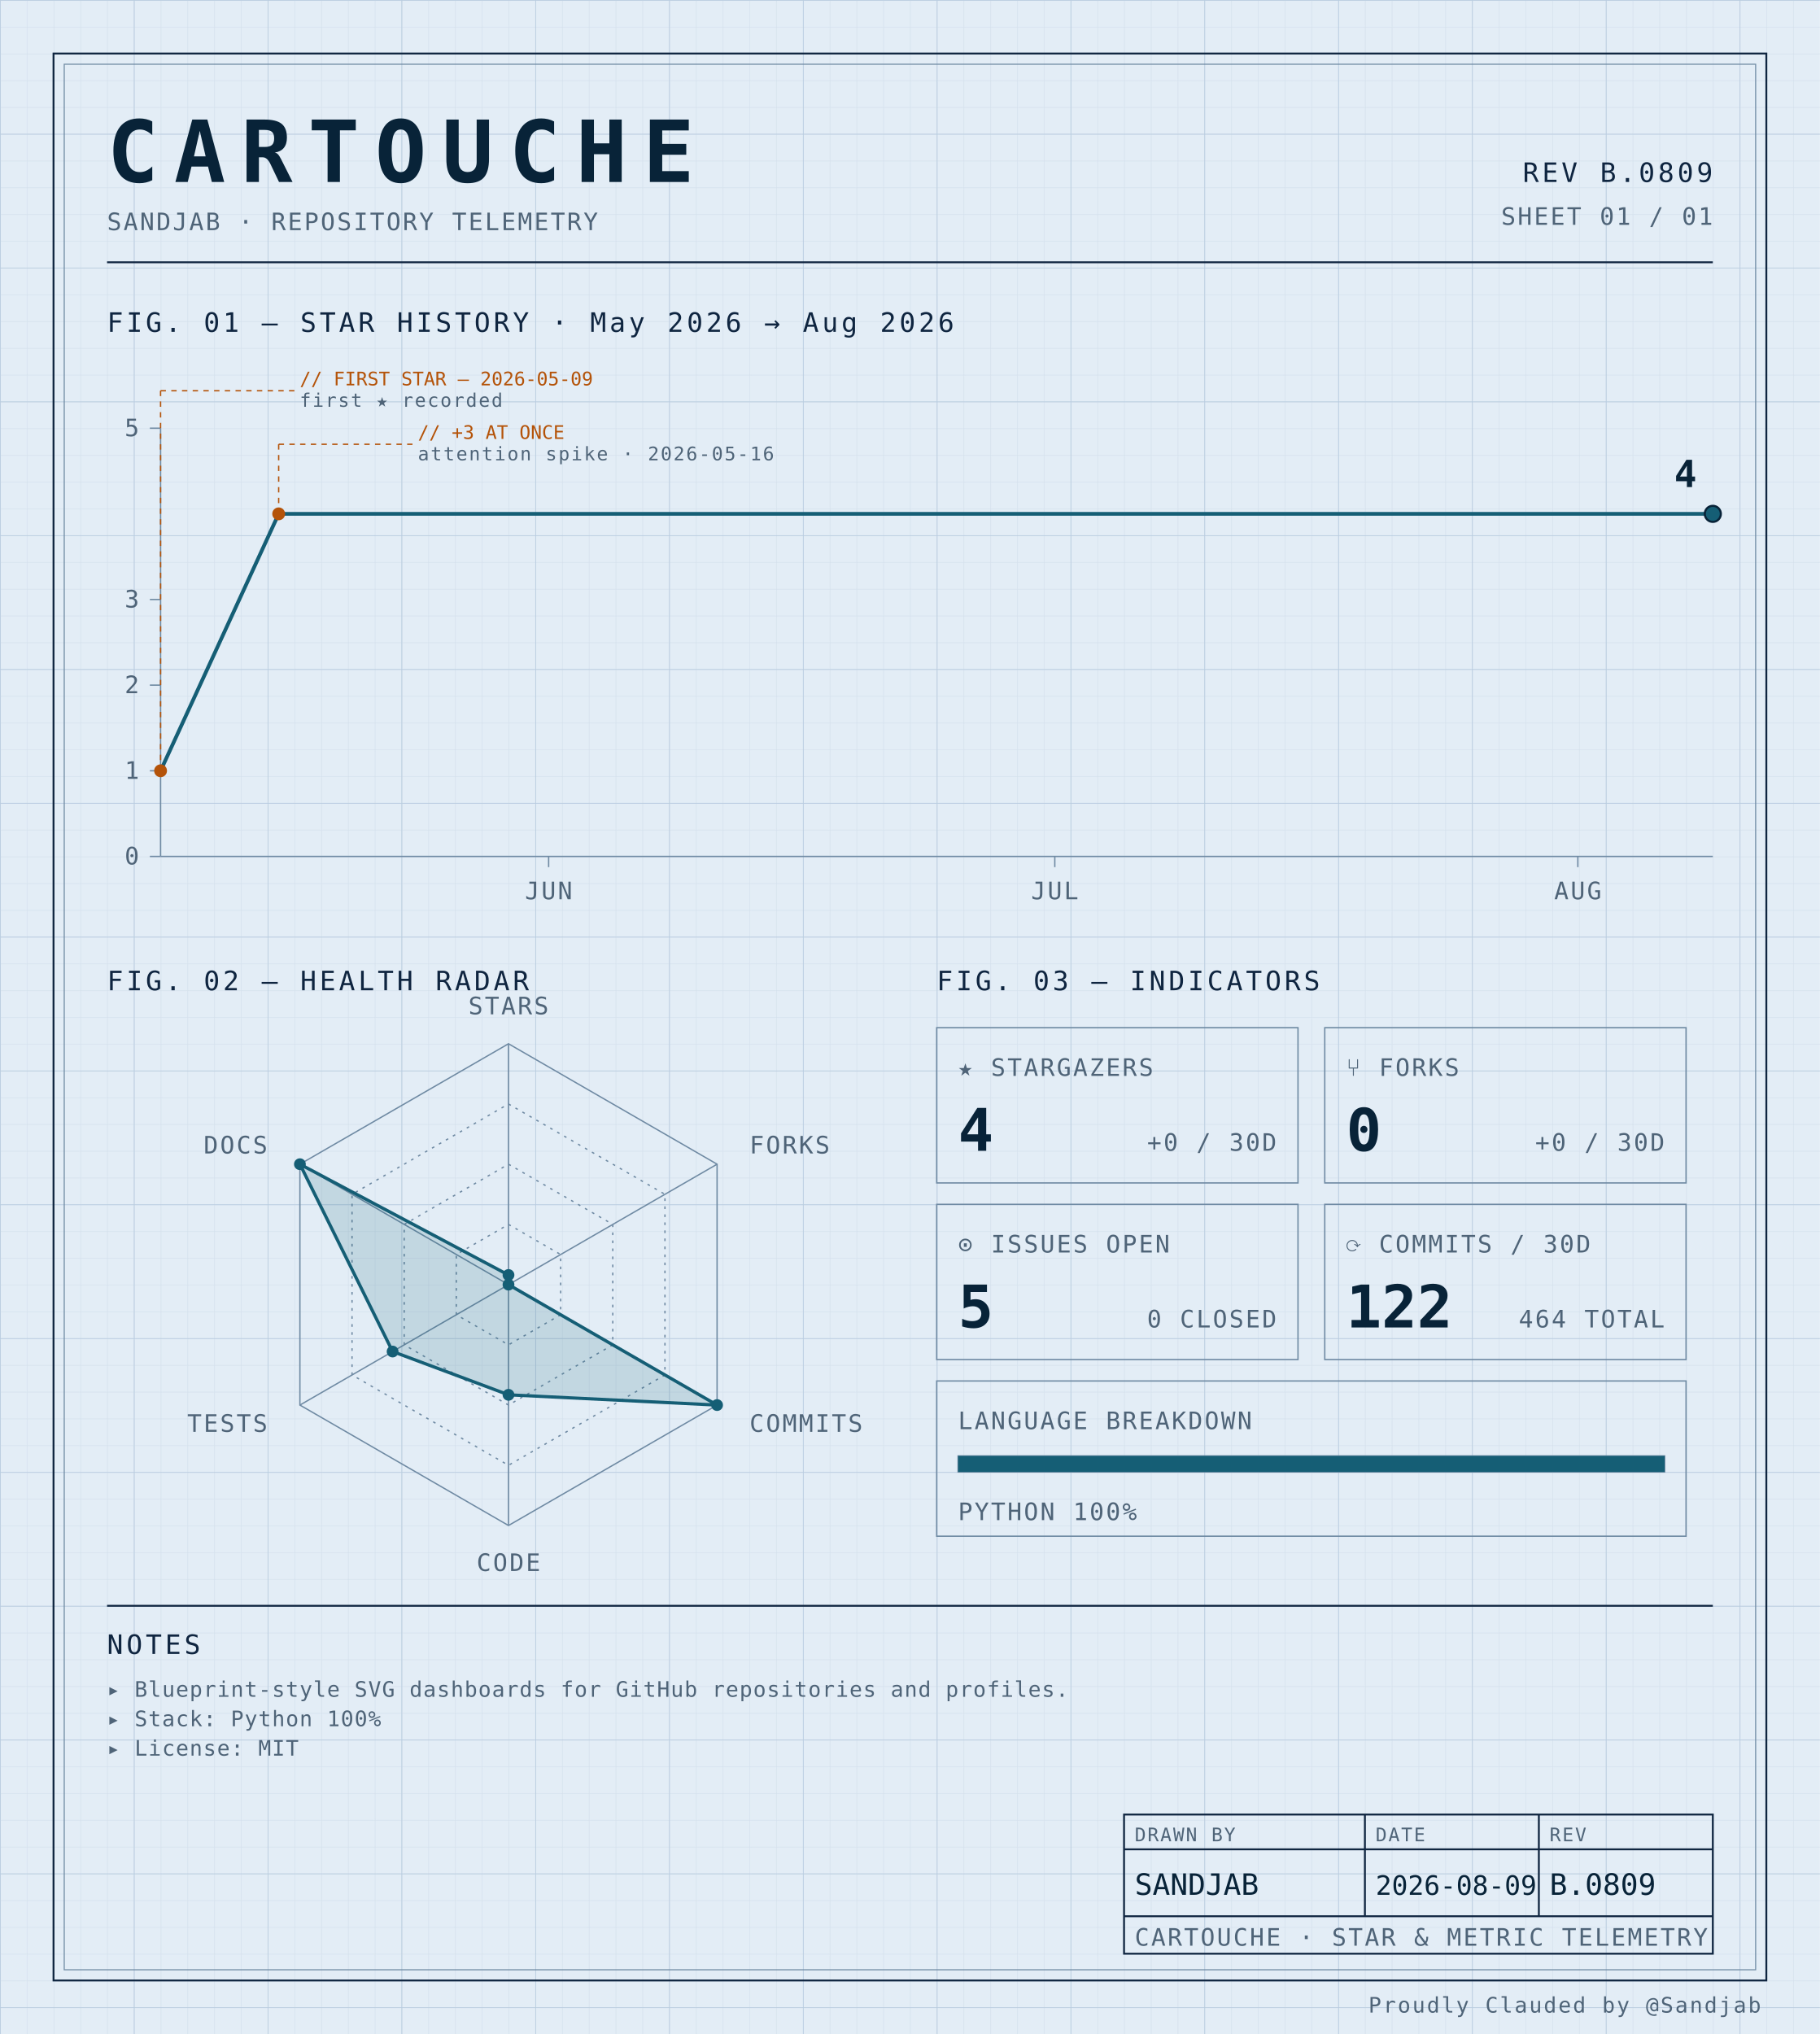
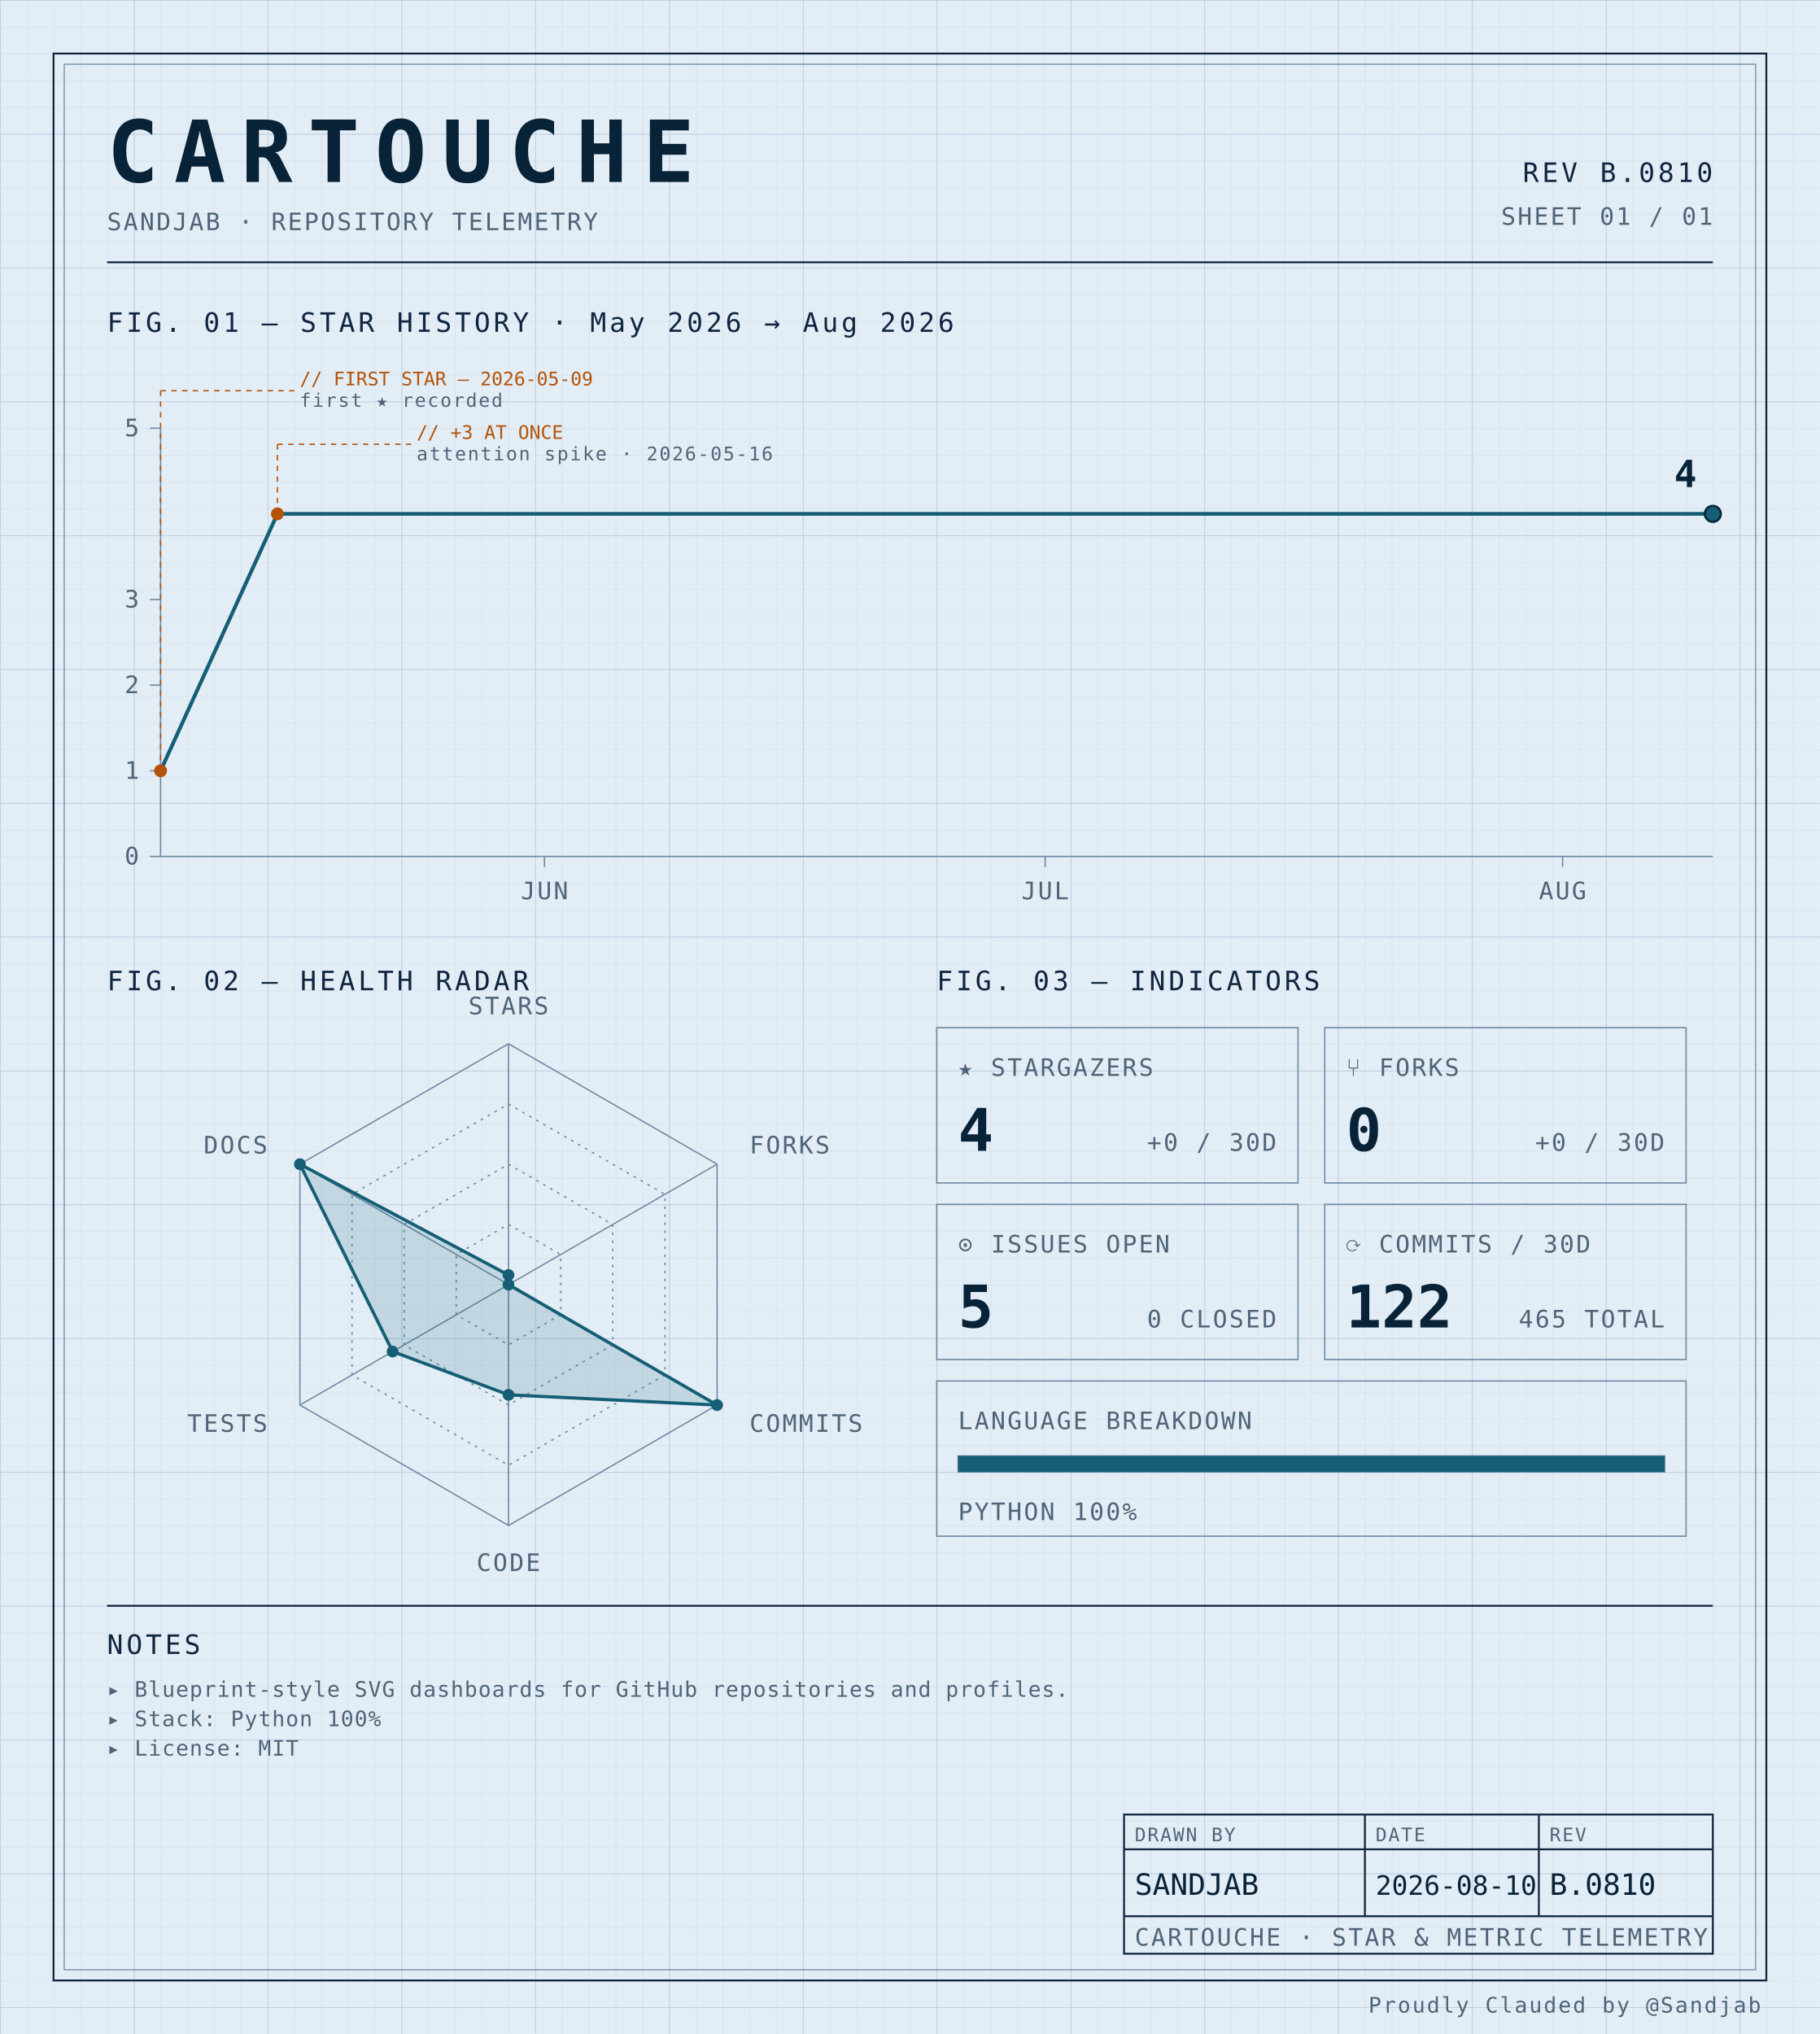
<svg xmlns="http://www.w3.org/2000/svg" width="100%" viewBox="0 0 680 760" role="img">
  <defs>
    <pattern id="grid-fine" width="10" height="10" patternUnits="userSpaceOnUse">
      <path d="M10 0H0V10" fill="none" stroke="#d4e0ec" stroke-width="0.4" />
    </pattern>
    <pattern id="grid-major" width="50" height="50" patternUnits="userSpaceOnUse">
      <path d="M50 0H0V50" fill="none" stroke="#b8cce0" stroke-width="0.5" />
    </pattern>
  </defs>
  <rect x="0" y="0" width="680" height="760" fill="#e3edf6" />
  <rect x="0" y="0" width="680" height="760" fill="url(#grid-fine)" />
  <rect x="0" y="0" width="680" height="760" fill="url(#grid-major)" />
  <rect x="20" y="20" width="640" height="720" fill="none" stroke="#0f2540" stroke-width="0.7" />
  <rect x="24" y="24" width="632" height="712" fill="none" stroke="#6f8aa3" stroke-width="0.4" />
  <text x="40" y="68" font-family="ui-monospace, 'SF Mono', 'JetBrains Mono', 'Cascadia Code', Consolas, monospace" font-size="32" font-weight="700" fill="#082338" text-anchor="start" letter-spacing="0.18em">CARTOUCHE</text>
  <text x="40" y="86" font-family="ui-monospace, 'SF Mono', 'JetBrains Mono', 'Cascadia Code', Consolas, monospace" font-size="9" font-weight="400" fill="#4f6478" text-anchor="start" letter-spacing="0.08em">SANDJAB · REPOSITORY TELEMETRY</text>
-   <text x="640" y="68" font-family="ui-monospace, 'SF Mono', 'JetBrains Mono', 'Cascadia Code', Consolas, monospace" font-size="10" font-weight="400" fill="#0f2540" text-anchor="end" letter-spacing="0.12em">REV B.0809</text>
+   <text x="640" y="68" font-family="ui-monospace, 'SF Mono', 'JetBrains Mono', 'Cascadia Code', Consolas, monospace" font-size="10" font-weight="400" fill="#0f2540" text-anchor="end" letter-spacing="0.12em">REV B.0810</text>
  <text x="640" y="84" font-family="ui-monospace, 'SF Mono', 'JetBrains Mono', 'Cascadia Code', Consolas, monospace" font-size="9" font-weight="400" fill="#4f6478" text-anchor="end" letter-spacing="0.08em">SHEET 01 / 01</text>
  <line x1="40" y1="98" x2="640" y2="98" stroke="#0f2540" stroke-width="0.7" />
  <text x="40" y="124" font-family="ui-monospace, 'SF Mono', 'JetBrains Mono', 'Cascadia Code', Consolas, monospace" font-size="10" font-weight="400" fill="#0f2540" text-anchor="start" letter-spacing="0.12em">FIG. 01 — STAR HISTORY · May 2026 → Aug 2026</text>
  <line x1="60" y1="160" x2="60" y2="320" stroke="#6f8aa3" stroke-width="0.5" />
  <line x1="60" y1="320" x2="640" y2="320" stroke="#6f8aa3" stroke-width="0.5" />
  <line x1="56" y1="320.0" x2="60" y2="320.0" stroke="#6f8aa3" stroke-width="0.5" />
  <text x="52" y="323.0" font-family="ui-monospace, 'SF Mono', 'JetBrains Mono', 'Cascadia Code', Consolas, monospace" font-size="9" font-weight="400" fill="#4f6478" text-anchor="end" letter-spacing="0.08em">0</text>
  <line x1="56" y1="288.0" x2="60" y2="288.0" stroke="#6f8aa3" stroke-width="0.5" />
  <text x="52" y="291.0" font-family="ui-monospace, 'SF Mono', 'JetBrains Mono', 'Cascadia Code', Consolas, monospace" font-size="9" font-weight="400" fill="#4f6478" text-anchor="end" letter-spacing="0.08em">1</text>
  <line x1="56" y1="256.0" x2="60" y2="256.0" stroke="#6f8aa3" stroke-width="0.5" />
  <text x="52" y="259.0" font-family="ui-monospace, 'SF Mono', 'JetBrains Mono', 'Cascadia Code', Consolas, monospace" font-size="9" font-weight="400" fill="#4f6478" text-anchor="end" letter-spacing="0.08em">2</text>
  <line x1="56" y1="224.0" x2="60" y2="224.0" stroke="#6f8aa3" stroke-width="0.5" />
  <text x="52" y="227.0" font-family="ui-monospace, 'SF Mono', 'JetBrains Mono', 'Cascadia Code', Consolas, monospace" font-size="9" font-weight="400" fill="#4f6478" text-anchor="end" letter-spacing="0.08em">3</text>
  <line x1="56" y1="160.0" x2="60" y2="160.0" stroke="#6f8aa3" stroke-width="0.5" />
  <text x="52" y="163.0" font-family="ui-monospace, 'SF Mono', 'JetBrains Mono', 'Cascadia Code', Consolas, monospace" font-size="9" font-weight="400" fill="#4f6478" text-anchor="end" letter-spacing="0.08em">5</text>
-   <line x1="205.0" y1="320" x2="205.0" y2="324" stroke="#6f8aa3" stroke-width="0.5" />
-   <text x="205.0" y="336" font-family="ui-monospace, 'SF Mono', 'JetBrains Mono', 'Cascadia Code', Consolas, monospace" font-size="9" font-weight="400" fill="#4f6478" text-anchor="middle" letter-spacing="0.08em">JUN</text>
-   <line x1="394.13" y1="320" x2="394.13" y2="324" stroke="#6f8aa3" stroke-width="0.5" />
-   <text x="394.13" y="336" font-family="ui-monospace, 'SF Mono', 'JetBrains Mono', 'Cascadia Code', Consolas, monospace" font-size="9" font-weight="400" fill="#4f6478" text-anchor="middle" letter-spacing="0.08em">JUL</text>
-   <line x1="589.565" y1="320" x2="589.565" y2="324" stroke="#6f8aa3" stroke-width="0.5" />
-   <text x="589.565" y="336" font-family="ui-monospace, 'SF Mono', 'JetBrains Mono', 'Cascadia Code', Consolas, monospace" font-size="9" font-weight="400" fill="#4f6478" text-anchor="middle" letter-spacing="0.08em">AUG</text>
-   <path d="M 60.00,288.00 L 104.13,192.00 148.26,192.00 192.39,192.00 236.52,192.00 280.65,192.00 324.78,192.00 368.91,192.00 413.04,192.00 457.17,192.00 501.30,192.00 545.43,192.00 589.57,192.00 633.70,192.00 640.00,192.00" fill="none" stroke="#155e75" stroke-width="1.4" stroke-linejoin="round" stroke-linecap="round" />
+   <line x1="203.441" y1="320" x2="203.441" y2="324" stroke="#6f8aa3" stroke-width="0.5" />
+   <text x="203.441" y="336" font-family="ui-monospace, 'SF Mono', 'JetBrains Mono', 'Cascadia Code', Consolas, monospace" font-size="9" font-weight="400" fill="#4f6478" text-anchor="middle" letter-spacing="0.08em">JUN</text>
+   <line x1="390.538" y1="320" x2="390.538" y2="324" stroke="#6f8aa3" stroke-width="0.5" />
+   <text x="390.538" y="336" font-family="ui-monospace, 'SF Mono', 'JetBrains Mono', 'Cascadia Code', Consolas, monospace" font-size="9" font-weight="400" fill="#4f6478" text-anchor="middle" letter-spacing="0.08em">JUL</text>
+   <line x1="583.871" y1="320" x2="583.871" y2="324" stroke="#6f8aa3" stroke-width="0.5" />
+   <text x="583.871" y="336" font-family="ui-monospace, 'SF Mono', 'JetBrains Mono', 'Cascadia Code', Consolas, monospace" font-size="9" font-weight="400" fill="#4f6478" text-anchor="middle" letter-spacing="0.08em">AUG</text>
+   <path d="M 60.00,288.00 L 103.66,192.00 147.31,192.00 190.97,192.00 234.62,192.00 278.28,192.00 321.94,192.00 365.59,192.00 409.25,192.00 452.90,192.00 496.56,192.00 540.22,192.00 583.87,192.00 627.53,192.00 640.00,192.00" fill="none" stroke="#155e75" stroke-width="1.4" stroke-linejoin="round" stroke-linecap="round" />
  <circle cx="60.0" cy="288.0" r="2.4" fill="#b45309" />
  <line x1="60.0" y1="288.0" x2="60.0" y2="146" stroke="#b45309" stroke-width="0.5" stroke-dasharray="2,2" fill="none" />
  <line x1="60.0" y1="146" x2="110.0" y2="146" stroke="#b45309" stroke-width="0.5" stroke-dasharray="2,2" fill="none" />
  <text x="112.0" y="144" font-family="ui-monospace, 'SF Mono', 'JetBrains Mono', 'Cascadia Code', Consolas, monospace" font-size="7" font-weight="400" fill="#b45309" text-anchor="start" letter-spacing="normal">// FIRST STAR — 2026-05-09</text>
  <text x="112.0" y="152" font-family="ui-monospace, 'SF Mono', 'JetBrains Mono', 'Cascadia Code', Consolas, monospace" font-size="7" font-weight="400" fill="#4f6478" text-anchor="start" letter-spacing="0.08em">first ★ recorded</text>
-   <circle cx="104.13" cy="192.0" r="2.4" fill="#b45309" />
-   <line x1="104.13" y1="192.0" x2="104.13" y2="166" stroke="#b45309" stroke-width="0.5" stroke-dasharray="2,2" fill="none" />
-   <line x1="104.13" y1="166" x2="154.13" y2="166" stroke="#b45309" stroke-width="0.5" stroke-dasharray="2,2" fill="none" />
-   <text x="156.13" y="164" font-family="ui-monospace, 'SF Mono', 'JetBrains Mono', 'Cascadia Code', Consolas, monospace" font-size="7" font-weight="400" fill="#b45309" text-anchor="start" letter-spacing="normal">// +3 AT ONCE</text>
-   <text x="156.13" y="172" font-family="ui-monospace, 'SF Mono', 'JetBrains Mono', 'Cascadia Code', Consolas, monospace" font-size="7" font-weight="400" fill="#4f6478" text-anchor="start" letter-spacing="0.08em">attention spike · 2026-05-16</text>
+   <circle cx="103.656" cy="192.0" r="2.4" fill="#b45309" />
+   <line x1="103.656" y1="192.0" x2="103.656" y2="166" stroke="#b45309" stroke-width="0.5" stroke-dasharray="2,2" fill="none" />
+   <line x1="103.656" y1="166" x2="153.656" y2="166" stroke="#b45309" stroke-width="0.5" stroke-dasharray="2,2" fill="none" />
+   <text x="155.656" y="164" font-family="ui-monospace, 'SF Mono', 'JetBrains Mono', 'Cascadia Code', Consolas, monospace" font-size="7" font-weight="400" fill="#b45309" text-anchor="start" letter-spacing="normal">// +3 AT ONCE</text>
+   <text x="155.656" y="172" font-family="ui-monospace, 'SF Mono', 'JetBrains Mono', 'Cascadia Code', Consolas, monospace" font-size="7" font-weight="400" fill="#4f6478" text-anchor="start" letter-spacing="0.08em">attention spike · 2026-05-16</text>
  <circle cx="640.0" cy="192.0" r="3" fill="#155e75" stroke="#082338" stroke-width="0.8" />
  <text x="634.0" y="182.0" font-family="ui-monospace, 'SF Mono', 'JetBrains Mono', 'Cascadia Code', Consolas, monospace" font-size="14" font-weight="700" fill="#082338" text-anchor="end" letter-spacing="normal">4</text>
  <text x="40" y="370" font-family="ui-monospace, 'SF Mono', 'JetBrains Mono', 'Cascadia Code', Consolas, monospace" font-size="10" font-weight="400" fill="#0f2540" text-anchor="start" letter-spacing="0.12em">FIG. 02 — HEALTH RADAR</text>
  <g transform="translate(190 480)">
    <polygon points="0.00,-90.00 77.94,-45.00 77.94,45.00 0.00,90.00 -77.94,45.00 -77.94,-45.00" fill="none" stroke="#6f8aa3" stroke-width="0.5" />
    <polygon points="0.00,-67.50 58.46,-33.75 58.46,33.75 0.00,67.50 -58.46,33.75 -58.46,-33.75" fill="none" stroke="#6f8aa3" stroke-width="0.5" stroke-dasharray="1,2" />
    <polygon points="0.00,-45.00 38.97,-22.50 38.97,22.50 0.00,45.00 -38.97,22.50 -38.97,-22.50" fill="none" stroke="#6f8aa3" stroke-width="0.5" stroke-dasharray="1,2" />
    <polygon points="0.00,-22.50 19.49,-11.25 19.49,11.25 0.00,22.50 -19.49,11.25 -19.49,-11.25" fill="none" stroke="#6f8aa3" stroke-width="0.5" stroke-dasharray="1,2" />
    <line x1="0" y1="0" x2="0.00" y2="-90.00" stroke="#6f8aa3" stroke-width="0.5" />
    <line x1="0" y1="0" x2="77.94" y2="-45.00" stroke="#6f8aa3" stroke-width="0.5" />
    <line x1="0" y1="0" x2="77.94" y2="45.00" stroke="#6f8aa3" stroke-width="0.5" />
    <line x1="0" y1="0" x2="0.00" y2="90.00" stroke="#6f8aa3" stroke-width="0.5" />
    <line x1="0" y1="0" x2="-77.94" y2="45.00" stroke="#6f8aa3" stroke-width="0.5" />
    <line x1="0" y1="0" x2="-77.94" y2="-45.00" stroke="#6f8aa3" stroke-width="0.5" />
    <polygon points="0.00,-3.60 0.00,0.00 77.94,45.00 0.00,41.17 -43.30,25.00 -77.94,-45.00" fill="#155e75" fill-opacity="0.16" stroke="#155e75" stroke-width="1.2" />
    <circle cx="0.00" cy="-3.60" r="2.2" fill="#155e75" />
    <circle cx="0.00" cy="0.00" r="2.2" fill="#155e75" />
    <circle cx="77.94" cy="45.00" r="2.2" fill="#155e75" />
    <circle cx="0.00" cy="41.17" r="2.2" fill="#155e75" />
    <circle cx="-43.30" cy="25.00" r="2.2" fill="#155e75" />
    <circle cx="-77.94" cy="-45.00" r="2.2" fill="#155e75" />
    <text x="6.3681633555662356e-15" y="-101" font-family="ui-monospace, 'SF Mono', 'JetBrains Mono', 'Cascadia Code', Consolas, monospace" font-size="9" font-weight="400" fill="#4f6478" text-anchor="middle" letter-spacing="0.08em">STARS</text>
    <text x="90.067" y="-49" font-family="ui-monospace, 'SF Mono', 'JetBrains Mono', 'Cascadia Code', Consolas, monospace" font-size="9" font-weight="400" fill="#4f6478" text-anchor="start" letter-spacing="0.08em">FORKS</text>
    <text x="90.067" y="55" font-family="ui-monospace, 'SF Mono', 'JetBrains Mono', 'Cascadia Code', Consolas, monospace" font-size="9" font-weight="400" fill="#4f6478" text-anchor="start" letter-spacing="0.08em">COMMITS</text>
    <text x="6.3681633555662356e-15" y="107" font-family="ui-monospace, 'SF Mono', 'JetBrains Mono', 'Cascadia Code', Consolas, monospace" font-size="9" font-weight="400" fill="#4f6478" text-anchor="middle" letter-spacing="0.08em">CODE</text>
    <text x="-90.067" y="55" font-family="ui-monospace, 'SF Mono', 'JetBrains Mono', 'Cascadia Code', Consolas, monospace" font-size="9" font-weight="400" fill="#4f6478" text-anchor="end" letter-spacing="0.08em">TESTS</text>
    <text x="-90.067" y="-49" font-family="ui-monospace, 'SF Mono', 'JetBrains Mono', 'Cascadia Code', Consolas, monospace" font-size="9" font-weight="400" fill="#4f6478" text-anchor="end" letter-spacing="0.08em">DOCS</text>
  </g>
  <text x="350" y="370" font-family="ui-monospace, 'SF Mono', 'JetBrains Mono', 'Cascadia Code', Consolas, monospace" font-size="10" font-weight="400" fill="#0f2540" text-anchor="start" letter-spacing="0.12em">FIG. 03 — INDICATORS</text>
  <rect x="350" y="384" width="135" height="58" fill="none" stroke="#6f8aa3" stroke-width="0.5" />
  <text x="358" y="402" font-family="ui-monospace, 'SF Mono', 'JetBrains Mono', 'Cascadia Code', Consolas, monospace" font-size="9" font-weight="400" fill="#4f6478" text-anchor="start" letter-spacing="0.08em">★ STARGAZERS</text>
  <text x="358" y="430" font-family="ui-monospace, 'SF Mono', 'JetBrains Mono', 'Cascadia Code', Consolas, monospace" font-size="22" font-weight="700" fill="#082338" text-anchor="start" letter-spacing="normal">4</text>
  <text x="477" y="430" font-family="ui-monospace, 'SF Mono', 'JetBrains Mono', 'Cascadia Code', Consolas, monospace" font-size="9" font-weight="400" fill="#4f6478" text-anchor="end" letter-spacing="0.08em">+0 / 30D</text>
  <rect x="495" y="384" width="135" height="58" fill="none" stroke="#6f8aa3" stroke-width="0.5" />
  <text x="503" y="402" font-family="ui-monospace, 'SF Mono', 'JetBrains Mono', 'Cascadia Code', Consolas, monospace" font-size="9" font-weight="400" fill="#4f6478" text-anchor="start" letter-spacing="0.08em">⑂ FORKS</text>
  <text x="503" y="430" font-family="ui-monospace, 'SF Mono', 'JetBrains Mono', 'Cascadia Code', Consolas, monospace" font-size="22" font-weight="700" fill="#082338" text-anchor="start" letter-spacing="normal">0</text>
  <text x="622" y="430" font-family="ui-monospace, 'SF Mono', 'JetBrains Mono', 'Cascadia Code', Consolas, monospace" font-size="9" font-weight="400" fill="#4f6478" text-anchor="end" letter-spacing="0.08em">+0 / 30D</text>
  <rect x="350" y="450" width="135" height="58" fill="none" stroke="#6f8aa3" stroke-width="0.5" />
  <text x="358" y="468" font-family="ui-monospace, 'SF Mono', 'JetBrains Mono', 'Cascadia Code', Consolas, monospace" font-size="9" font-weight="400" fill="#4f6478" text-anchor="start" letter-spacing="0.08em">⊙ ISSUES OPEN</text>
  <text x="358" y="496" font-family="ui-monospace, 'SF Mono', 'JetBrains Mono', 'Cascadia Code', Consolas, monospace" font-size="22" font-weight="700" fill="#082338" text-anchor="start" letter-spacing="normal">5</text>
  <text x="477" y="496" font-family="ui-monospace, 'SF Mono', 'JetBrains Mono', 'Cascadia Code', Consolas, monospace" font-size="9" font-weight="400" fill="#4f6478" text-anchor="end" letter-spacing="0.08em">0 CLOSED</text>
  <rect x="495" y="450" width="135" height="58" fill="none" stroke="#6f8aa3" stroke-width="0.5" />
  <text x="503" y="468" font-family="ui-monospace, 'SF Mono', 'JetBrains Mono', 'Cascadia Code', Consolas, monospace" font-size="9" font-weight="400" fill="#4f6478" text-anchor="start" letter-spacing="0.08em">⟳ COMMITS / 30D</text>
  <text x="503" y="496" font-family="ui-monospace, 'SF Mono', 'JetBrains Mono', 'Cascadia Code', Consolas, monospace" font-size="22" font-weight="700" fill="#082338" text-anchor="start" letter-spacing="normal">122</text>
-   <text x="622" y="496" font-family="ui-monospace, 'SF Mono', 'JetBrains Mono', 'Cascadia Code', Consolas, monospace" font-size="9" font-weight="400" fill="#4f6478" text-anchor="end" letter-spacing="0.08em">464 TOTAL</text>
+   <text x="622" y="496" font-family="ui-monospace, 'SF Mono', 'JetBrains Mono', 'Cascadia Code', Consolas, monospace" font-size="9" font-weight="400" fill="#4f6478" text-anchor="end" letter-spacing="0.08em">465 TOTAL</text>
  <rect x="350" y="516" width="280" height="58" fill="none" stroke="#6f8aa3" stroke-width="0.5" />
  <text x="358" y="534" font-family="ui-monospace, 'SF Mono', 'JetBrains Mono', 'Cascadia Code', Consolas, monospace" font-size="9" font-weight="400" fill="#4f6478" text-anchor="start" letter-spacing="0.08em">LANGUAGE BREAKDOWN</text>
  <rect x="358" y="544" width="264" height="6" fill="none" stroke="#6f8aa3" stroke-width="0.5" />
  <rect x="358" y="544" width="264.00" height="6" fill="#155e75" />
  <text x="358" y="568" font-family="ui-monospace, 'SF Mono', 'JetBrains Mono', 'Cascadia Code', Consolas, monospace" font-size="9" font-weight="400" fill="#4f6478" text-anchor="start" letter-spacing="0.08em">PYTHON 100%</text>
  <line x1="40" y1="600" x2="640" y2="600" stroke="#0f2540" stroke-width="0.7" />
  <text x="40" y="618" font-family="ui-monospace, 'SF Mono', 'JetBrains Mono', 'Cascadia Code', Consolas, monospace" font-size="10" font-weight="400" fill="#0f2540" text-anchor="start" letter-spacing="0.12em">NOTES</text>
  <text x="40" y="634" font-family="ui-monospace, 'SF Mono', 'JetBrains Mono', 'Cascadia Code', Consolas, monospace" font-size="8" font-weight="400" fill="#4f6478" text-anchor="start" letter-spacing="0.04em">▸ Blueprint-style SVG dashboards for GitHub repositories and profiles.</text>
  <text x="40" y="645" font-family="ui-monospace, 'SF Mono', 'JetBrains Mono', 'Cascadia Code', Consolas, monospace" font-size="8" font-weight="400" fill="#4f6478" text-anchor="start" letter-spacing="0.04em">▸ Stack: Python 100%</text>
  <text x="40" y="656" font-family="ui-monospace, 'SF Mono', 'JetBrains Mono', 'Cascadia Code', Consolas, monospace" font-size="8" font-weight="400" fill="#4f6478" text-anchor="start" letter-spacing="0.04em">▸ License: MIT</text>
  <rect x="420" y="678" width="220" height="52" fill="none" stroke="#0f2540" stroke-width="0.7" />
  <line x1="420" y1="691" x2="640" y2="691" stroke="#0f2540" stroke-width="0.7" />
  <line x1="420" y1="716" x2="640" y2="716" stroke="#0f2540" stroke-width="0.7" />
  <line x1="510" y1="678" x2="510" y2="716" stroke="#0f2540" stroke-width="0.7" />
  <line x1="575" y1="678" x2="575" y2="716" stroke="#0f2540" stroke-width="0.7" />
  <text x="424" y="688" font-family="ui-monospace, 'SF Mono', 'JetBrains Mono', 'Cascadia Code', Consolas, monospace" font-size="7" font-weight="400" fill="#4f6478" text-anchor="start" letter-spacing="0.08em">DRAWN BY</text>
  <text x="514" y="688" font-family="ui-monospace, 'SF Mono', 'JetBrains Mono', 'Cascadia Code', Consolas, monospace" font-size="7" font-weight="400" fill="#4f6478" text-anchor="start" letter-spacing="0.08em">DATE</text>
  <text x="579" y="688" font-family="ui-monospace, 'SF Mono', 'JetBrains Mono', 'Cascadia Code', Consolas, monospace" font-size="7" font-weight="400" fill="#4f6478" text-anchor="start" letter-spacing="0.08em">REV</text>
  <text x="424" y="708" font-family="ui-monospace, 'SF Mono', 'JetBrains Mono', 'Cascadia Code', Consolas, monospace" font-size="11" font-weight="400" fill="#082338" text-anchor="start" letter-spacing="normal">SANDJAB</text>
-   <text x="514" y="708" font-family="ui-monospace, 'SF Mono', 'JetBrains Mono', 'Cascadia Code', Consolas, monospace" font-size="10" font-weight="400" fill="#082338" text-anchor="start" letter-spacing="normal">2026-08-09</text>
-   <text x="579" y="708" font-family="ui-monospace, 'SF Mono', 'JetBrains Mono', 'Cascadia Code', Consolas, monospace" font-size="11" font-weight="400" fill="#082338" text-anchor="start" letter-spacing="normal">B.0809</text>
+   <text x="514" y="708" font-family="ui-monospace, 'SF Mono', 'JetBrains Mono', 'Cascadia Code', Consolas, monospace" font-size="10" font-weight="400" fill="#082338" text-anchor="start" letter-spacing="normal">2026-08-10</text>
+   <text x="579" y="708" font-family="ui-monospace, 'SF Mono', 'JetBrains Mono', 'Cascadia Code', Consolas, monospace" font-size="11" font-weight="400" fill="#082338" text-anchor="start" letter-spacing="normal">B.0810</text>
  <text x="424" y="727" font-family="ui-monospace, 'SF Mono', 'JetBrains Mono', 'Cascadia Code', Consolas, monospace" font-size="9" font-weight="400" fill="#4f6478" text-anchor="start" letter-spacing="0.08em">CARTOUCHE · STAR &amp; METRIC TELEMETRY</text>
  <text x="658" y="752" font-family="ui-monospace, 'SF Mono', 'JetBrains Mono', 'Cascadia Code', Consolas, monospace" font-size="8" font-weight="400" fill="#4f6478" text-anchor="end" letter-spacing="0.08em">Proudly Clauded by @Sandjab</text>
</svg>
